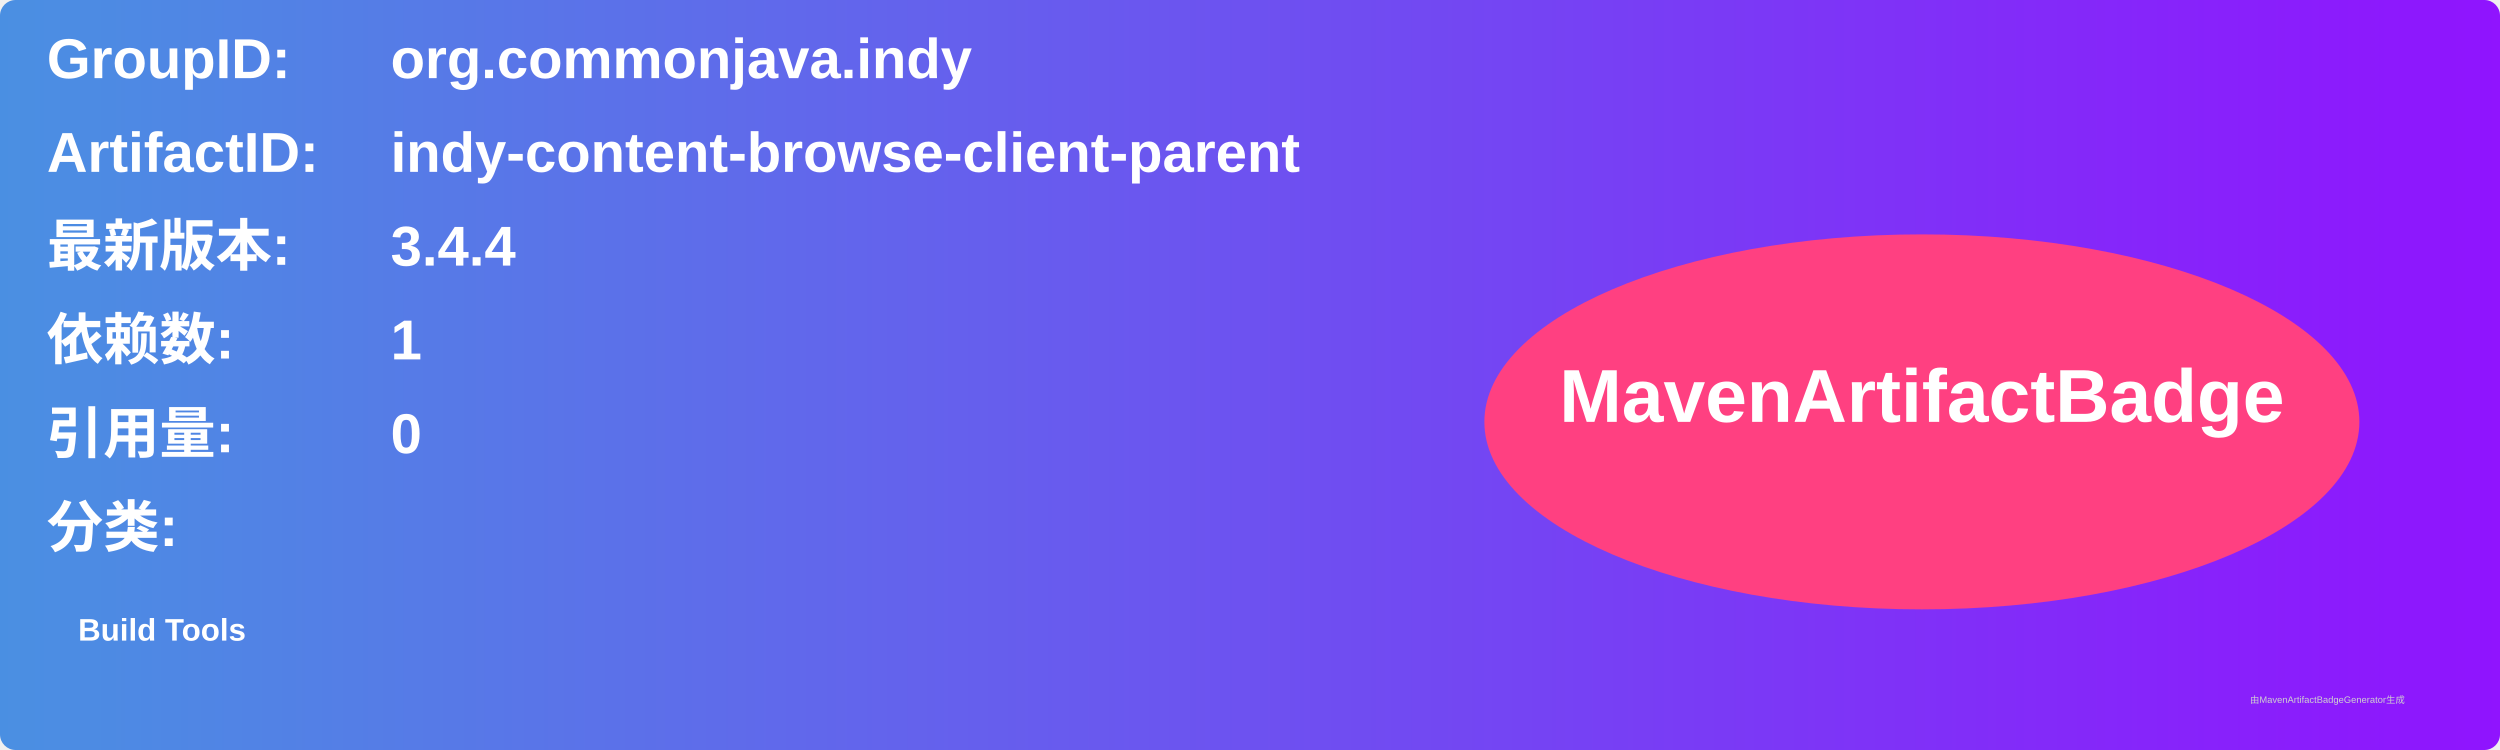
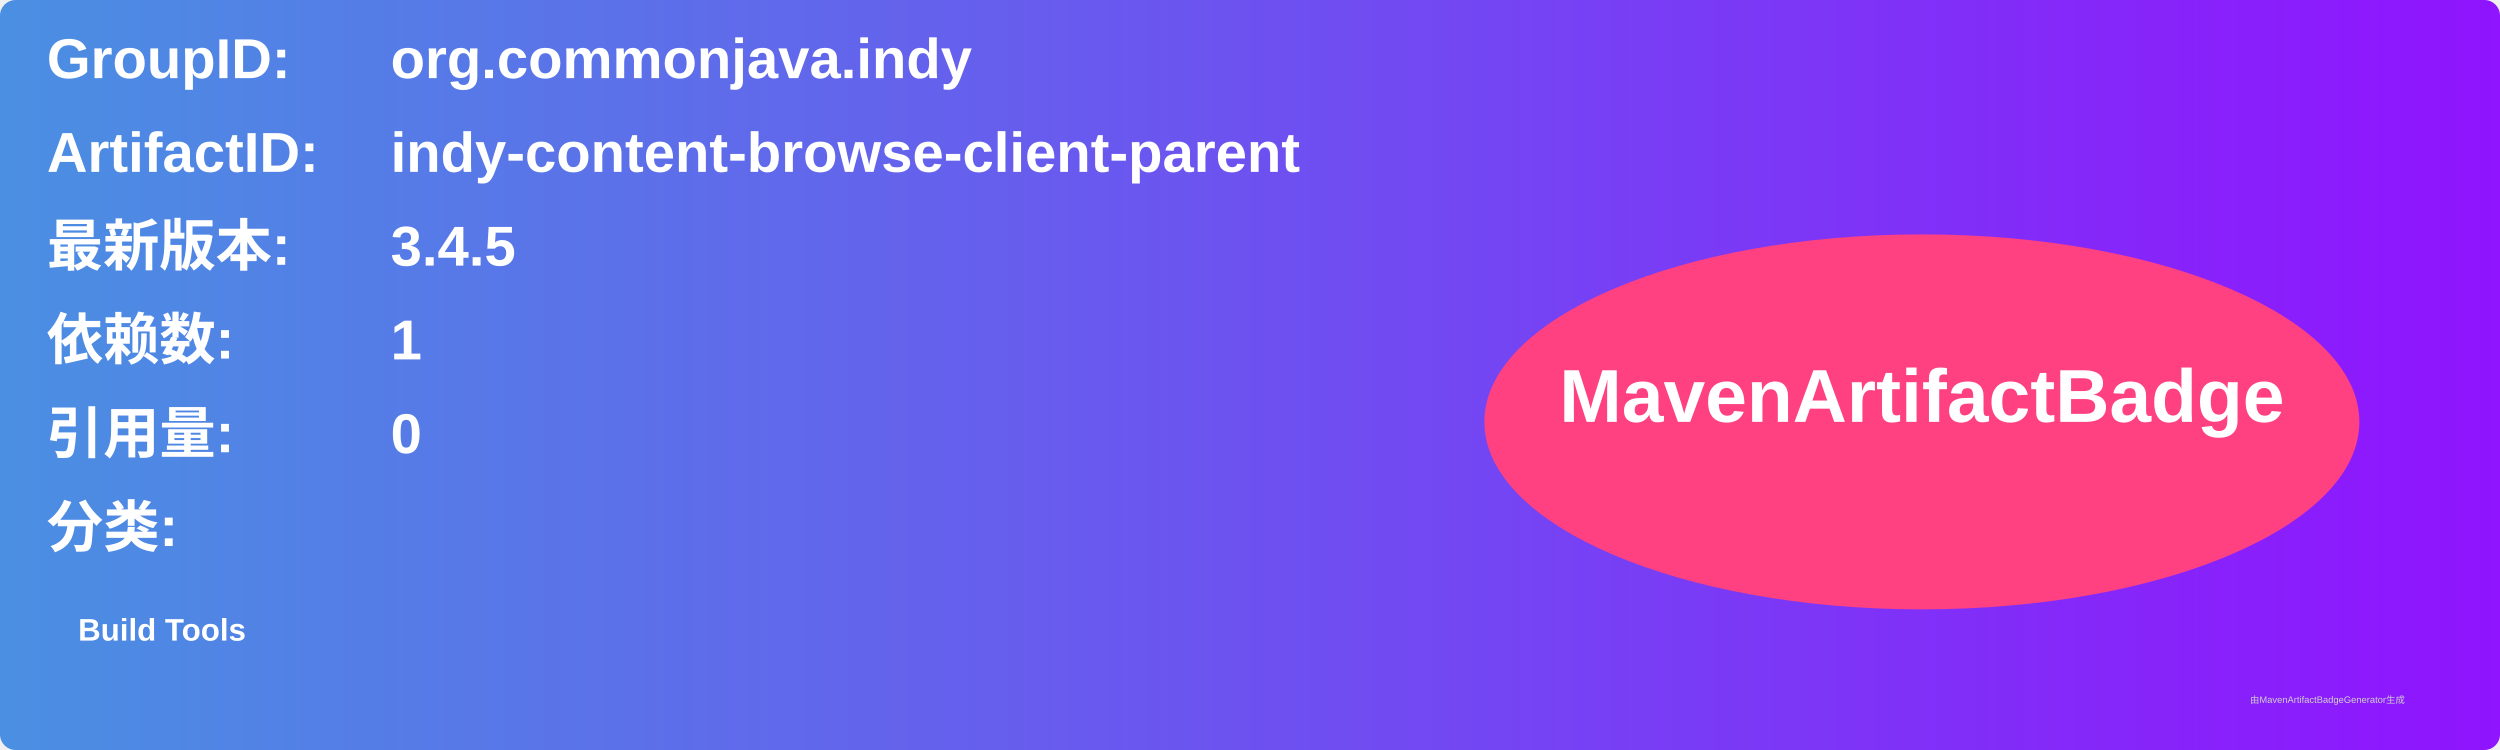
<svg xmlns="http://www.w3.org/2000/svg" width="800" height="240" viewBox="0 0 800 240">
  <linearGradient id="grad" x1="0%" y1="0%" x2="100%" y2="0%">
    <stop offset="0%" stop-color="#4a90e2" />
    <stop offset="100%" stop-color="#9013fe" />
  </linearGradient>
  <rect width="100%" height="100%" rx="5" ry="5" fill="url(#grad)" />
  <g transform="translate(15, 15)">
    <text x="0" y="10" font-family="Arial" font-size="18" fill="white" font-weight="bold" width="260">GroupID:</text>
    <text x="110" y="10" font-family="Arial" font-size="18" fill="white" font-weight="bold" width="460">org.commonjava.indy</text>
    <text x="0" y="40" font-family="Arial" font-size="18" fill="white" font-weight="bold" width="260">ArtifactID:</text>
    <text x="110" y="40" font-family="Arial" font-size="18" fill="white" font-weight="bold" width="460">indy-content-browse-client-parent</text>
    <text x="0" y="70" font-family="Arial" font-size="18" fill="white" font-weight="bold">最新版本:</text>
    <text x="110" y="70" font-family="Arial" font-size="18" fill="white" font-weight="bold">
-       <tspan font-weight="bold">3.4.4</tspan>
+       <tspan font-weight="bold">3.4.5</tspan>
    </text>
    <text x="0" y="100" font-family="Arial" font-size="18" fill="white" font-weight="bold">依赖数: </text>
    <text x="110" y="100" font-family="Arial" font-size="18" fill="white">
      <tspan font-weight="bold">1</tspan>
    </text>
    <text x="0" y="130" font-family="Arial" font-size="18" fill="white" font-weight="bold">引用量: </text>
    <text x="110" y="130" font-family="Arial" font-size="18" fill="white">
      <tspan font-weight="bold">0</tspan>
    </text>
    <text x="0" y="160" font-family="Arial" font-size="18" fill="white" font-weight="bold">分类:</text>
    <text x="10" y="190" font-family="Arial" font-size="10" fill="white">
      <tspan font-weight="bold">Build Tools</tspan>
    </text>
    <ellipse cx="600" cy="120" rx="140" ry="60" fill="#ff4081" />
    <text x="600" y="120" text-anchor="middle" font-family="Arial" font-size="24" fill="white" font-weight="bold">MavenArtifactBadge</text>
  </g>
  <text x="720" y="225" font-family="Arial" font-size="3" fill="#d0d0d0">由MavenArtifactBadgeGenerator生成</text>
</svg>
